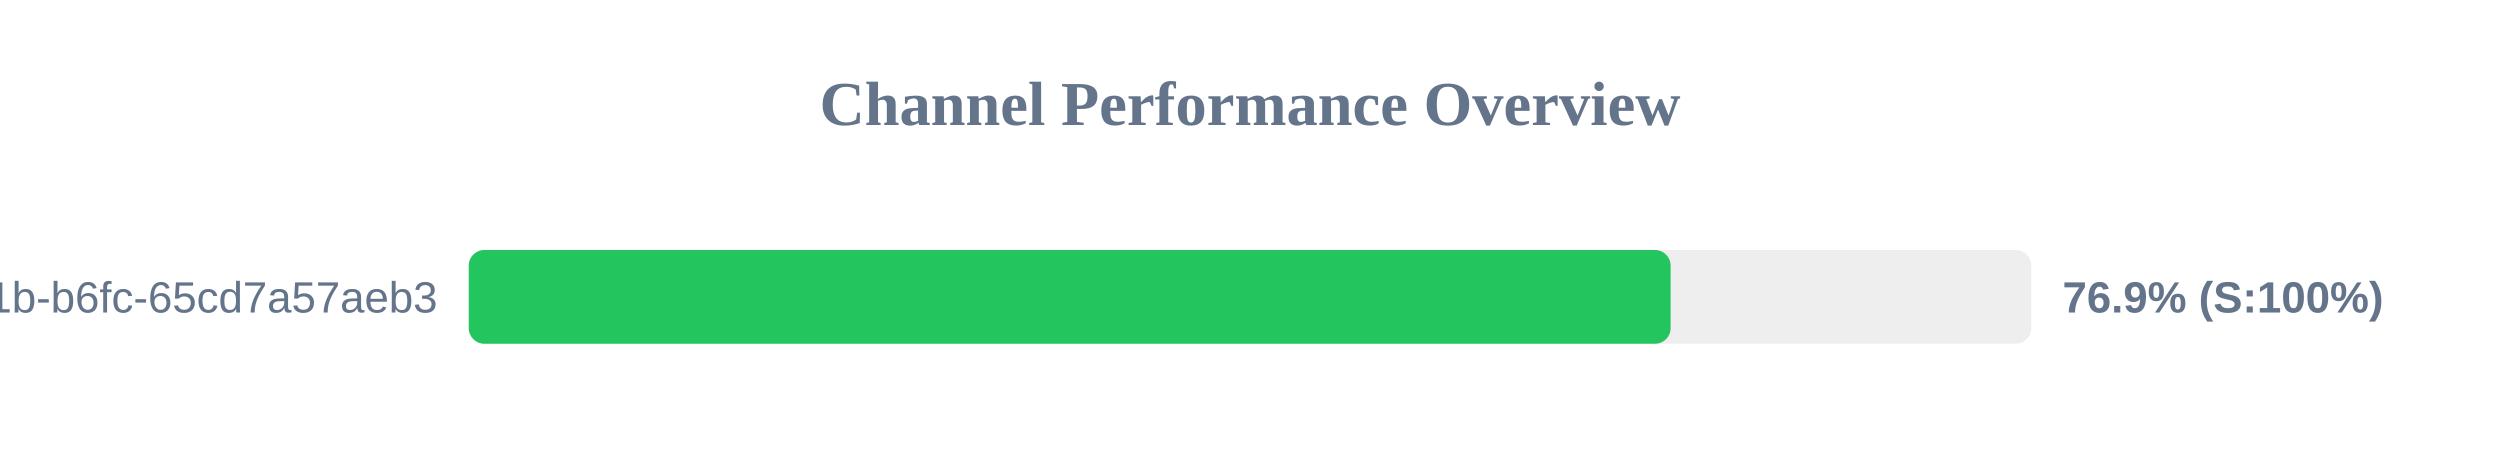
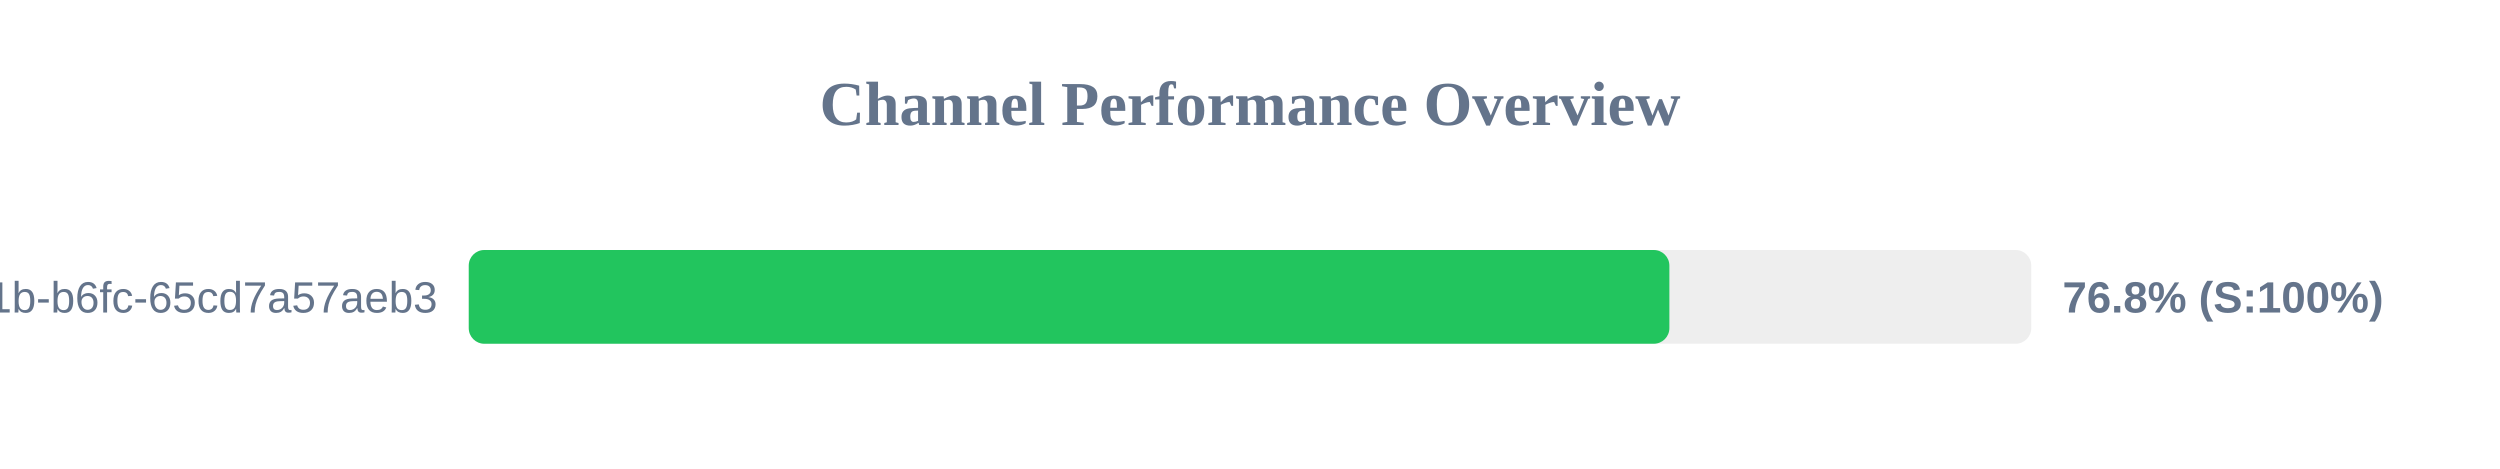
<svg xmlns="http://www.w3.org/2000/svg" width="800" height="150" version="1.1">
  <style>
        .row { font: 14px Arial; fill: #64748b; }
        .score { font: bold 14px Arial; fill: #64748b; }
    </style>
  <text x="400" y="40" text-anchor="middle" font-size="20px" font-weight="bold" fill="#64748b">Channel Performance Overview</text>
  <rect x="150" y="80" width="500" height="30" fill="#eee" rx="5" />
-   <rect x="150" y="80" width="384.6" height="30" fill="#22c55e" rx="5" />
+   <rect x="150" y="80" width="384.2" height="30" fill="#22c55e" rx="5" />
  <text x="140" y="100" text-anchor="end" class="row">?uuid=9c859345-959f-491b-b6fc-65cd7a57aeb3</text>
-   <text x="660" y="100" text-anchor="start" class="score">76.9% (S:100%)</text>
+   <text x="660" y="100" text-anchor="start" class="score">76.8% (S:100%)</text>
</svg>
